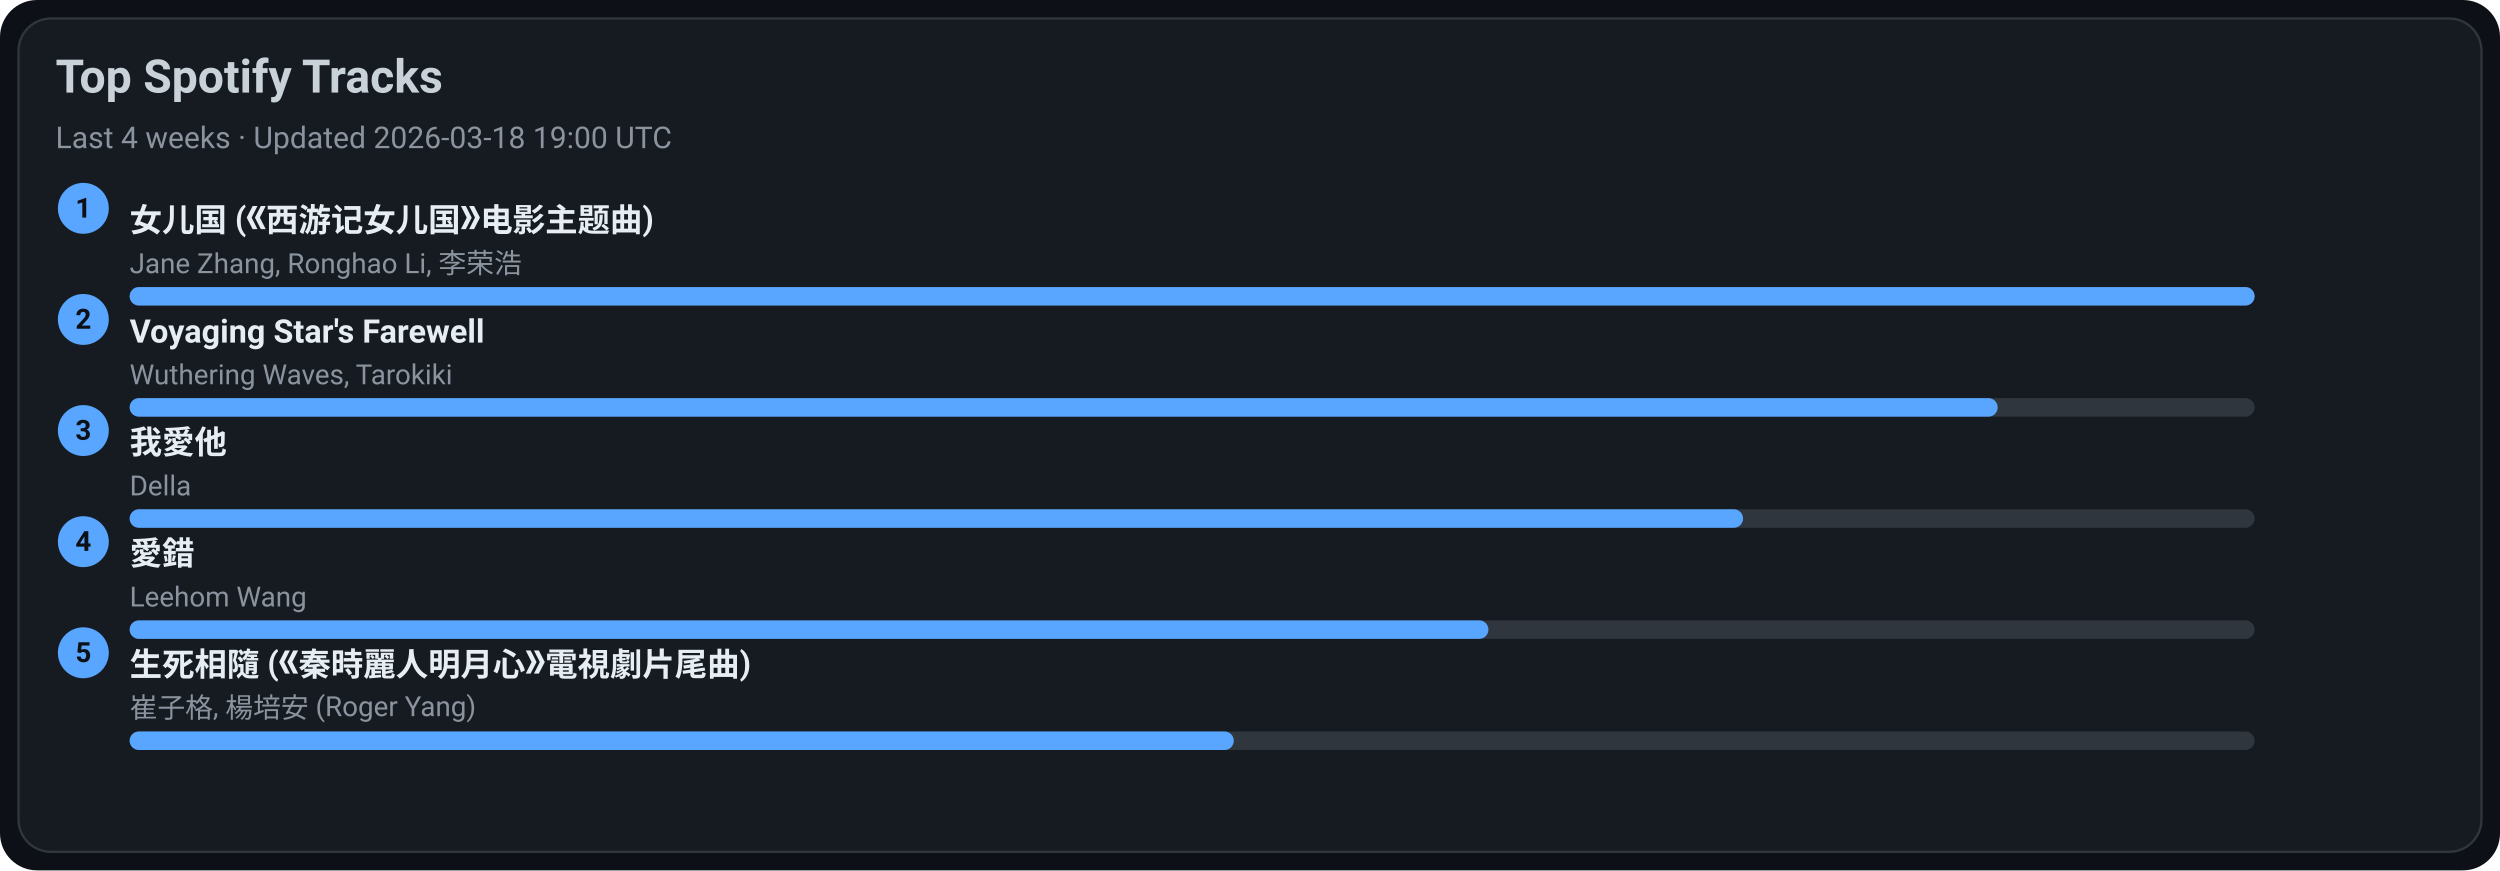
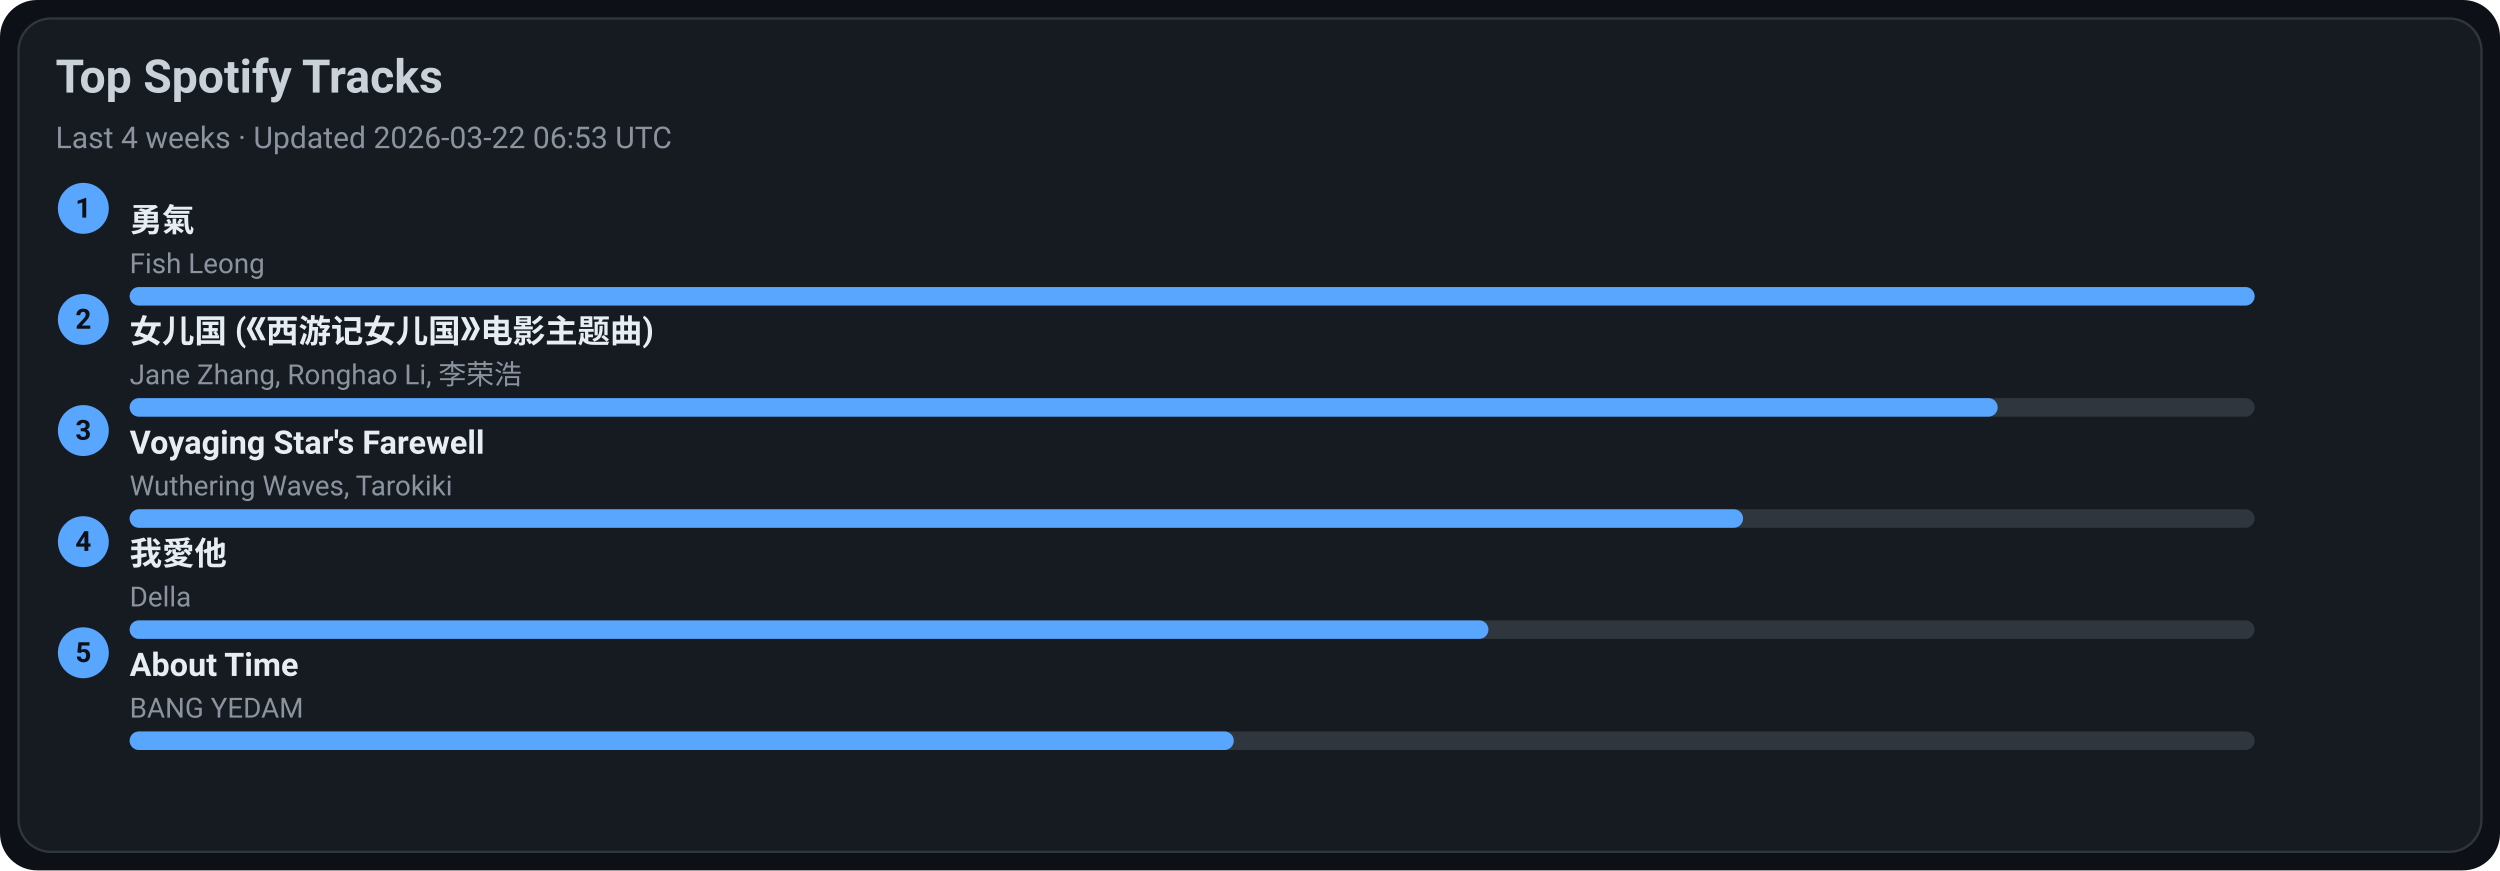
<svg xmlns="http://www.w3.org/2000/svg" width="1080" height="376" viewBox="0 0 1080 376">
  <style>text{font-family:-apple-system,BlinkMacSystemFont,Segoe UI,Roboto,Ubuntu,Helvetica Neue,Arial,Noto Sans,sans-serif}</style>
  <rect width="1080" height="376" rx="16" fill="#0d1117" />
  <rect x="8" y="8" width="1064" height="360" rx="14" fill="#161b22" stroke="#30363d" />
  <text x="24" y="40" font-size="20" fill="#c9d1d9" font-weight="600">Top Spotify Tracks</text>
-   <text x="24" y="64" font-size="13" fill="#8b949e">Last 4 weeks · Updated 2026-03-18 19:00 UTC</text>
+   <text x="24" y="64" font-size="13" fill="#8b949e">Last 4 weeks · Updated 2026-03-22 06:53 UTC</text>
  <circle cx="36" cy="90" r="11" fill="#58a6ff" />
  <text x="36" y="94" text-anchor="middle" font-size="12" fill="#0d1117" font-weight="700">1</text>
-   <a href="https://open.spotify.com/track/5vfCdwOheQGcrR91ATpL2k" target="_blank" rel="noopener noreferrer">
-     <text x="56" y="100" font-size="14" fill="#e6edf3" font-weight="600">女儿国 (《西游记女儿国》电影主题曲)</text>
+   <a href="https://open.spotify.com/track/1SNF1IdMuKPDhw9HTrdcvM" target="_blank" rel="noopener noreferrer">
+     <text x="56" y="100" font-size="14" fill="#e6edf3" font-weight="600">勇氣</text>
  </a>
-   <text x="56" y="118" font-size="12" fill="#8b949e">Jane Zhang, Ronghao Li, 李荣浩</text>
+   <text x="56" y="118" font-size="12" fill="#8b949e">Fish Leong</text>
  <rect x="56" y="124" width="918" height="8" rx="4" fill="#30363d" />
  <rect x="56" y="124" width="918" height="8" rx="4" fill="#58a6ff" />
  <circle cx="36" cy="138" r="11" fill="#58a6ff" />
  <text x="36" y="142" text-anchor="middle" font-size="12" fill="#0d1117" font-weight="700">2</text>
-   <a href="https://open.spotify.com/track/3uI2KolgU1Pt41ywffsggr" target="_blank" rel="noopener noreferrer">
-     <text x="56" y="148" font-size="14" fill="#e6edf3" font-weight="600">Voyaging Star's Farewell</text>
+   <a href="https://open.spotify.com/track/5vfCdwOheQGcrR91ATpL2k" target="_blank" rel="noopener noreferrer">
+     <text x="56" y="148" font-size="14" fill="#e6edf3" font-weight="600">女儿国 (《西游记女儿国》电影主题曲)</text>
  </a>
-   <text x="56" y="166" font-size="12" fill="#8b949e">Wuthering Waves, Tarokiki</text>
+   <text x="56" y="166" font-size="12" fill="#8b949e">Jane Zhang, Ronghao Li, 李荣浩</text>
  <rect x="56" y="172" width="918" height="8" rx="4" fill="#30363d" />
  <rect x="56" y="172" width="807" height="8" rx="4" fill="#58a6ff" />
  <circle cx="36" cy="186" r="11" fill="#58a6ff" />
  <text x="36" y="190" text-anchor="middle" font-size="12" fill="#0d1117" font-weight="700">3</text>
-   <a href="https://open.spotify.com/track/2qOitAAyMgHOs0cMilqf8k" target="_blank" rel="noopener noreferrer">
-     <text x="56" y="196" font-size="14" fill="#e6edf3" font-weight="600">我愛他</text>
+   <a href="https://open.spotify.com/track/3uI2KolgU1Pt41ywffsggr" target="_blank" rel="noopener noreferrer">
+     <text x="56" y="196" font-size="14" fill="#e6edf3" font-weight="600">Voyaging Star's Farewell</text>
  </a>
-   <text x="56" y="214" font-size="12" fill="#8b949e">Della</text>
+   <text x="56" y="214" font-size="12" fill="#8b949e">Wuthering Waves, Tarokiki</text>
  <rect x="56" y="220" width="918" height="8" rx="4" fill="#30363d" />
  <rect x="56" y="220" width="697" height="8" rx="4" fill="#58a6ff" />
  <circle cx="36" cy="234" r="11" fill="#58a6ff" />
  <text x="36" y="238" text-anchor="middle" font-size="12" fill="#0d1117" font-weight="700">4</text>
-   <a href="https://open.spotify.com/track/4vdX5mQE0oXkflFqsqQkUP" target="_blank" rel="noopener noreferrer">
-     <text x="56" y="244" font-size="14" fill="#e6edf3" font-weight="600">愛錯</text>
+   <a href="https://open.spotify.com/track/2qOitAAyMgHOs0cMilqf8k" target="_blank" rel="noopener noreferrer">
+     <text x="56" y="244" font-size="14" fill="#e6edf3" font-weight="600">我愛他</text>
  </a>
-   <text x="56" y="262" font-size="12" fill="#8b949e">Leehom Wang</text>
+   <text x="56" y="262" font-size="12" fill="#8b949e">Della</text>
  <rect x="56" y="268" width="918" height="8" rx="4" fill="#30363d" />
  <rect x="56" y="268" width="587" height="8" rx="4" fill="#58a6ff" />
  <circle cx="36" cy="282" r="11" fill="#58a6ff" />
  <text x="36" y="286" text-anchor="middle" font-size="12" fill="#0d1117" font-weight="700">5</text>
-   <a href="https://open.spotify.com/track/6qiDtcYiZOQ4HRuC8U55EM" target="_blank" rel="noopener noreferrer">
-     <text x="56" y="292" font-size="14" fill="#e6edf3" font-weight="600">生死相隨 (《秦時麗人明月心》電視劇片尾曲)</text>
+   <a href="https://open.spotify.com/track/7rsNstm9iwgjGVB1d4vWpf" target="_blank" rel="noopener noreferrer">
+     <text x="56" y="292" font-size="14" fill="#e6edf3" font-weight="600">About Time</text>
  </a>
-   <text x="56" y="310" font-size="12" fill="#8b949e">崔子格, 楊培安 (Roger Yang)</text>
+   <text x="56" y="310" font-size="12" fill="#8b949e">BANG YEDAM</text>
  <rect x="56" y="316" width="918" height="8" rx="4" fill="#30363d" />
  <rect x="56" y="316" width="477" height="8" rx="4" fill="#58a6ff" />
</svg>
